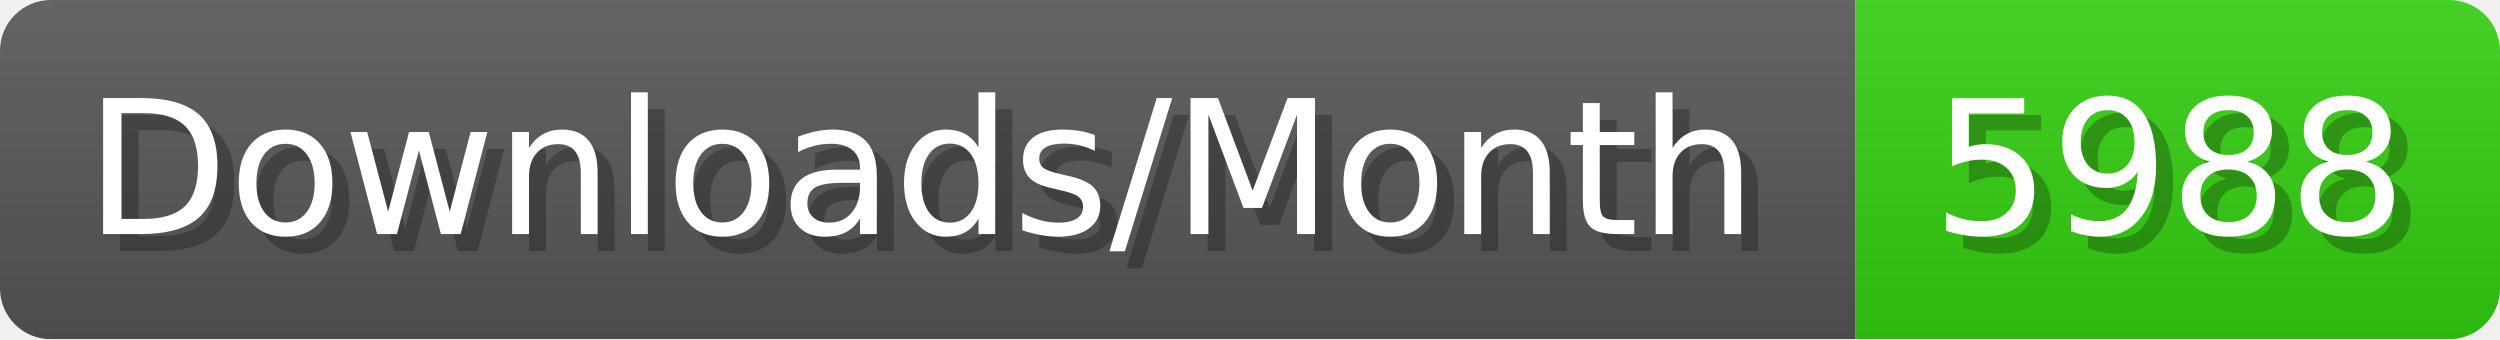
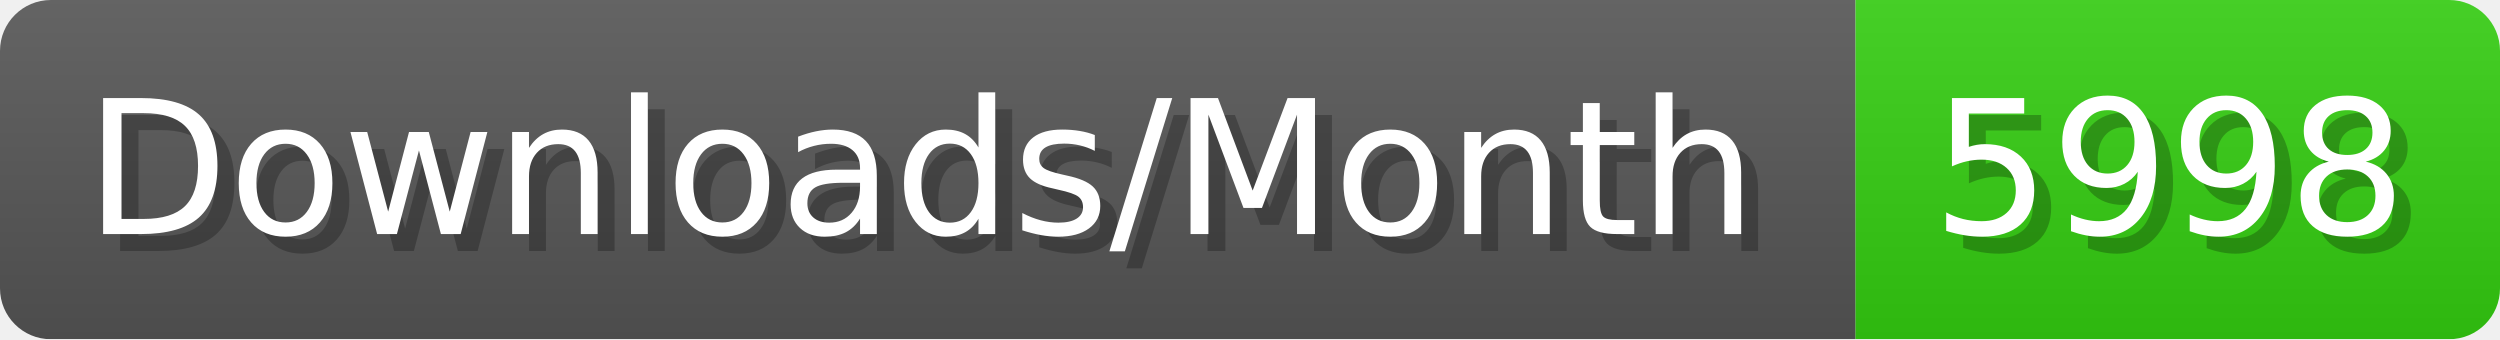
- <svg xmlns="http://www.w3.org/2000/svg" width="147.4" height="20" viewBox="0 0 1474 200" role="img" aria-label="Downloads/Month: 5988">
+ <svg xmlns="http://www.w3.org/2000/svg" width="147.4" height="20" viewBox="0 0 1474 200" role="img" aria-label="Downloads/Month: 5998">
  <linearGradient id="YlXUI" x2="0" y2="100%">
    <stop offset="0" stop-opacity=".1" stop-color="#EEE" />
    <stop offset="1" stop-opacity=".1" />
  </linearGradient>
  <mask id="JHhop">
    <rect width="1474" height="200" rx="30" fill="#FFF" />
  </mask>
  <g mask="url(#JHhop)">
    <rect width="1094" height="200" fill="#555" />
    <rect width="380" height="200" fill="#3C1" x="1094" />
    <rect width="1474" height="200" fill="url(#YlXUI)" />
  </g>
  <g aria-hidden="true" fill="#fff" text-anchor="start" font-family="Verdana,DejaVu Sans,sans-serif" font-size="110">
    <text x="60" y="148" textLength="994" fill="#000" opacity="0.25">Downloads/Month</text>
    <text x="50" y="138" textLength="994">Downloads/Month</text>
-     <text x="1149" y="148" textLength="280" fill="#000" opacity="0.25">5988</text>
-     <text x="1139" y="138" textLength="280">5988</text>
+     <text x="1149" y="148" textLength="280" fill="#000" opacity="0.25">5998</text>
+     <text x="1139" y="138" textLength="280">5998</text>
  </g>
</svg>
